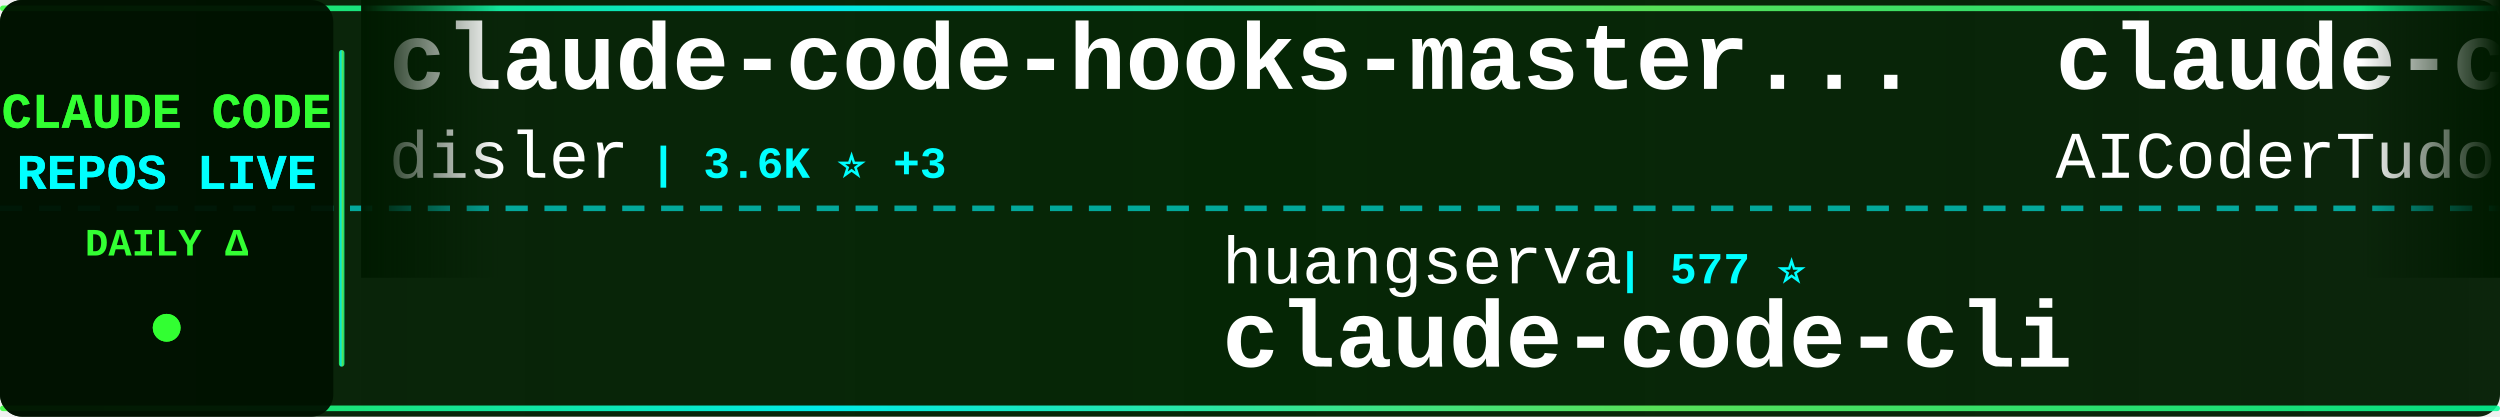
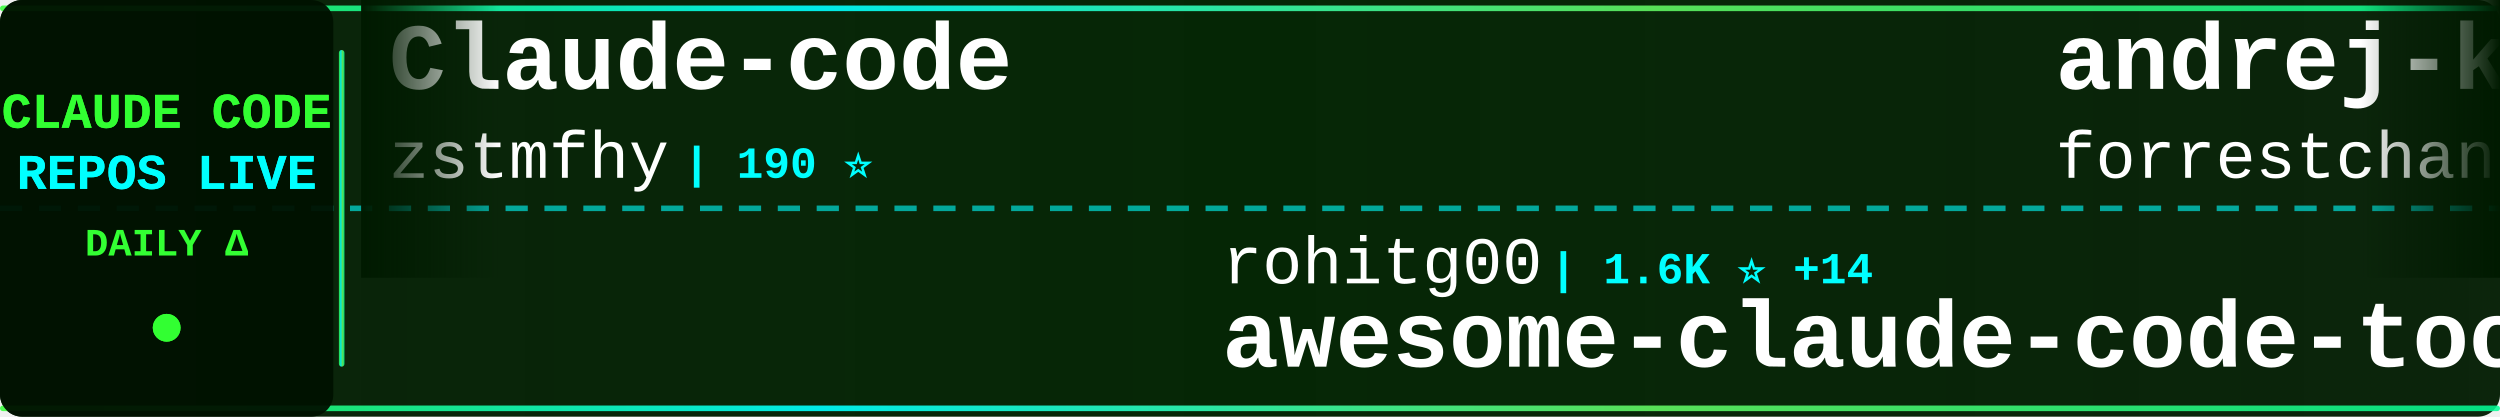
<svg xmlns="http://www.w3.org/2000/svg" width="900" height="150">
  <defs>
    <linearGradient id="tickerBg" x1="0%" y1="0%" x2="100%" y2="0%">
      <stop offset="0%" style="stop-color:#001a00;stop-opacity:0.95" />
      <stop offset="50%" style="stop-color:#002200;stop-opacity:0.98" />
      <stop offset="100%" style="stop-color:#001a00;stop-opacity:0.95" />
    </linearGradient>
    <linearGradient id="borderGrad" x1="0%" y1="0%" x2="100%" y2="0%">
      <stop offset="0%" style="stop-color:#33ff33;stop-opacity:0.85">
        <animate attributeName="stop-opacity" values="0.85;1;0.85" dur="2s" repeatCount="indefinite" />
      </stop>
      <stop offset="33%" style="stop-color:#00ffff;stop-opacity:0.9">
        <animate attributeName="stop-opacity" values="0.9;1;0.9" dur="2.2s" repeatCount="indefinite" />
      </stop>
      <stop offset="66%" style="stop-color:#66ff66;stop-opacity:0.85">
        <animate attributeName="stop-opacity" values="0.85;1;0.85" dur="1.8s" repeatCount="indefinite" />
      </stop>
      <stop offset="100%" style="stop-color:#00ff99;stop-opacity:0.85">
        <animate attributeName="stop-opacity" values="0.85;1;0.85" dur="2s" repeatCount="indefinite" />
      </stop>
    </linearGradient>
    <filter id="textGlow">
      <feGaussianBlur stdDeviation="0.1" result="coloredBlur" />
      <feMerge>
        <feMergeNode in="coloredBlur" />
        <feMergeNode in="SourceGraphic" />
      </feMerge>
    </filter>
    <filter id="metricGlow">
      <feGaussianBlur stdDeviation="0.2" result="coloredBlur" />
      <feMerge>
        <feMergeNode in="coloredBlur" />
        <feMergeNode in="SourceGraphic" />
      </feMerge>
    </filter>
    <linearGradient id="leftFade" x1="0%" y1="0%" x2="100%" y2="0%">
      <stop offset="0%" style="stop-color:#001a00;stop-opacity:1" />
      <stop offset="100%" style="stop-color:#001a00;stop-opacity:0" />
    </linearGradient>
    <linearGradient id="rightFade" x1="0%" y1="0%" x2="100%" y2="0%">
      <stop offset="0%" style="stop-color:#001a00;stop-opacity:0" />
      <stop offset="100%" style="stop-color:#001a00;stop-opacity:1" />
    </linearGradient>
  </defs>
  <rect width="900" height="150" fill="url(#tickerBg)" rx="8" />
  <rect x="0" y="2" width="900" height="2" fill="url(#borderGrad)" rx="1" />
  <rect x="0" y="146" width="900" height="2" fill="url(#borderGrad)" rx="1" />
  <line x1="0" y1="75" x2="900" y2="75" stroke="#00ffff" stroke-width="2" stroke-dasharray="8 6" opacity="0.6" />
  <rect x="0" y="0" width="120" height="150" fill="#001100" opacity="0.95" rx="8" />
  <text x="60" y="46" font-family="'Courier New', monospace" font-size="18" font-weight="bold" fill="#33ff33" text-anchor="middle" filter="url(#textGlow)">
    CLAUDE CODE
  </text>
  <text x="60" y="68" font-family="'Courier New', monospace" font-size="18" font-weight="bold" fill="#00ffff" text-anchor="middle" filter="url(#textGlow)">
    REPOS LIVE
  </text>
  <text x="60" y="92" font-family="'Courier New', monospace" font-size="14" font-weight="bold" fill="#33ff33" text-anchor="middle">
    DAILY Δ
  </text>
  <circle cx="60" cy="118" r="5" fill="#33ff33" filter="url(#metricGlow)">
    <animate attributeName="r" values="4;6;4" dur="1.5s" repeatCount="indefinite" />
    <animate attributeName="opacity" values="0.6;1;0.6" dur="1.5s" repeatCount="indefinite" />
  </circle>
  <rect x="122" y="18" width="2" height="114" fill="url(#borderGrad)" rx="1" />
  <clipPath id="tickerClip">
    <rect x="130" y="0" width="770" height="150" />
  </clipPath>
  <g clip-path="url(#tickerClip)">
    <g id="tickerItems">
      <animateTransform attributeName="transform" attributeType="XML" type="translate" from="0 0" to="-3000 0" dur="54s" repeatCount="indefinite" />
      <g transform="translate(0, 0)">
-         <text x="140" y="32" font-family="'Courier New', monospace" font-size="34" font-weight="bold" fill="#ffffff">claude-code-hooks-master...</text>
-         <text x="140" y="64" font-family="'Courier New', monospace" font-size="24" font-weight="normal" fill="#ffffff" opacity="1.0">disler</text>
-         <text x="234" y="64" font-family="'Courier New', monospace" font-size="16" font-weight="bold" fill="#00ffff"> | 3.6K ⭐ +3</text>
+         <text x="140" y="32" font-family="'Courier New', monospace" font-size="34" font-weight="bold" fill="#ffffff">Claude-code</text>
+         <text x="140" y="64" font-family="'Courier New', monospace" font-size="24" font-weight="normal" fill="#ffffff" opacity="1.0">zstmfhy</text>
+         <text x="246" y="64" font-family="'Courier New', monospace" font-size="16" font-weight="bold" fill="#00ffff"> | 190 ⭐</text>
      </g>
      <g transform="translate(300, 0)">
-         <text x="140" y="102" font-family="'Courier New', monospace" font-size="24" font-weight="normal" fill="#ffffff" opacity="1.0">huangserva</text>
-         <text x="282" y="102" font-family="'Courier New', monospace" font-size="16" font-weight="bold" fill="#00ffff"> | 577 ⭐</text>
-         <text x="140" y="132" font-family="'Courier New', monospace" font-size="34" font-weight="bold" fill="#ffffff">claude-code-cli</text>
+         <text x="140" y="102" font-family="'Courier New', monospace" font-size="24" font-weight="normal" fill="#ffffff" opacity="1.0">rohitg00</text>
+         <text x="258" y="102" font-family="'Courier New', monospace" font-size="16" font-weight="bold" fill="#00ffff"> | 1.6K ⭐ +14</text>
+         <text x="140" y="132" font-family="'Courier New', monospace" font-size="34" font-weight="bold" fill="#ffffff">awesome-claude-code-tool...</text>
      </g>
      <g transform="translate(600, 0)">
-         <text x="140" y="32" font-family="'Courier New', monospace" font-size="34" font-weight="bold" fill="#ffffff">claude-code-tudou</text>
-         <text x="140" y="64" font-family="'Courier New', monospace" font-size="24" font-weight="normal" fill="#ffffff" opacity="1.0">AICoderTudou</text>
-         <text x="306" y="64" font-family="'Courier New', monospace" font-size="16" font-weight="bold" fill="#00ffff"> | 498 ⭐ +1</text>
+         <text x="140" y="32" font-family="'Courier New', monospace" font-size="34" font-weight="bold" fill="#ffffff">andrej-karpathy-skills</text>
+         <text x="140" y="64" font-family="'Courier New', monospace" font-size="24" font-weight="normal" fill="#ffffff" opacity="1.0">forrestchang</text>
+         <text x="306" y="64" font-family="'Courier New', monospace" font-size="16" font-weight="bold" fill="#00ffff"> | 124.2K ⭐ +1.6K</text>
      </g>
      <g transform="translate(900, 0)">
-         <text x="140" y="102" font-family="'Courier New', monospace" font-size="24" font-weight="normal" fill="#ffffff" opacity="1.0">forrestchang</text>
-         <text x="306" y="102" font-family="'Courier New', monospace" font-size="16" font-weight="bold" fill="#00ffff"> | 123.9K ⭐ +1.5K</text>
-         <text x="140" y="132" font-family="'Courier New', monospace" font-size="34" font-weight="bold" fill="#ffffff">andrej-karpathy-skills</text>
+         <text x="140" y="102" font-family="'Courier New', monospace" font-size="24" font-weight="normal" fill="#ffffff" opacity="1.0">AprilNEA</text>
+         <text x="258" y="102" font-family="'Courier New', monospace" font-size="16" font-weight="bold" fill="#00ffff"> | 377 ⭐</text>
+         <text x="140" y="132" font-family="'Courier New', monospace" font-size="34" font-weight="bold" fill="#ffffff">claude-code-source</text>
      </g>
      <g transform="translate(1200, 0)">
-         <text x="140" y="32" font-family="'Courier New', monospace" font-size="34" font-weight="bold" fill="#ffffff">everything-claude-code</text>
-         <text x="140" y="64" font-family="'Courier New', monospace" font-size="24" font-weight="normal" fill="#ffffff" opacity="1.0">affaan-m</text>
-         <text x="258" y="64" font-family="'Courier New', monospace" font-size="16" font-weight="bold" fill="#00ffff"> | 178.5K ⭐ +1.6K</text>
+         <text x="140" y="32" font-family="'Courier New', monospace" font-size="34" font-weight="bold" fill="#ffffff">claude-code-spec-workflo...</text>
+         <text x="140" y="64" font-family="'Courier New', monospace" font-size="24" font-weight="normal" fill="#ffffff" opacity="1.0">Pimzino</text>
+         <text x="246" y="64" font-family="'Courier New', monospace" font-size="16" font-weight="bold" fill="#00ffff"> | 3.7K ⭐ +2</text>
      </g>
      <g transform="translate(1500, 0)">
-         <text x="140" y="102" font-family="'Courier New', monospace" font-size="24" font-weight="normal" fill="#ffffff" opacity="1.0">nanocoai</text>
-         <text x="258" y="102" font-family="'Courier New', monospace" font-size="16" font-weight="bold" fill="#00ffff"> | 28.8K ⭐ +29</text>
-         <text x="140" y="132" font-family="'Courier New', monospace" font-size="34" font-weight="bold" fill="#ffffff">nanoclaw</text>
+         <text x="140" y="102" font-family="'Courier New', monospace" font-size="24" font-weight="normal" fill="#ffffff" opacity="1.0">zebbern</text>
+         <text x="246" y="102" font-family="'Courier New', monospace" font-size="16" font-weight="bold" fill="#00ffff"> | 4.1K ⭐ +6</text>
+         <text x="140" y="132" font-family="'Courier New', monospace" font-size="34" font-weight="bold" fill="#ffffff">claude-code-guide</text>
      </g>
      <g transform="translate(1800, 0)">
-         <text x="140" y="32" font-family="'Courier New', monospace" font-size="34" font-weight="bold" fill="#ffffff">sc-claude-code-files</text>
-         <text x="140" y="64" font-family="'Courier New', monospace" font-size="24" font-weight="normal" fill="#ffffff" opacity="1.0">https-deeplearning-ai</text>
-         <text x="414" y="64" font-family="'Courier New', monospace" font-size="16" font-weight="bold" fill="#00ffff"> | 510 ⭐ +1</text>
+         <text x="140" y="32" font-family="'Courier New', monospace" font-size="34" font-weight="bold" fill="#ffffff">free-claude-code</text>
+         <text x="140" y="64" font-family="'Courier New', monospace" font-size="24" font-weight="normal" fill="#ffffff" opacity="1.0">Alishahryar1</text>
+         <text x="306" y="64" font-family="'Courier New', monospace" font-size="16" font-weight="bold" fill="#00ffff"> | 23.6K ⭐ +300</text>
      </g>
      <g transform="translate(2100, 0)">
-         <text x="140" y="102" font-family="'Courier New', monospace" font-size="24" font-weight="normal" fill="#ffffff" opacity="1.0">zebbern</text>
-         <text x="246" y="102" font-family="'Courier New', monospace" font-size="16" font-weight="bold" fill="#00ffff"> | 4.1K ⭐ +5</text>
-         <text x="140" y="132" font-family="'Courier New', monospace" font-size="34" font-weight="bold" fill="#ffffff">claude-code-guide</text>
+         <text x="140" y="102" font-family="'Courier New', monospace" font-size="24" font-weight="normal" fill="#ffffff" opacity="1.0">snarktank</text>
+         <text x="270" y="102" font-family="'Courier New', monospace" font-size="16" font-weight="bold" fill="#00ffff"> | 18.9K ⭐ +55</text>
+         <text x="140" y="132" font-family="'Courier New', monospace" font-size="34" font-weight="bold" fill="#ffffff">ralph</text>
      </g>
      <g transform="translate(2400, 0)">
-         <text x="140" y="32" font-family="'Courier New', monospace" font-size="34" font-weight="bold" fill="#ffffff">claude-code-local</text>
-         <text x="140" y="64" font-family="'Courier New', monospace" font-size="24" font-weight="normal" fill="#ffffff" opacity="1.0">nicedreamzapp</text>
-         <text x="318" y="64" font-family="'Courier New', monospace" font-size="16" font-weight="bold" fill="#00ffff"> | 2.6K ⭐ +29</text>
+         <text x="140" y="32" font-family="'Courier New', monospace" font-size="34" font-weight="bold" fill="#ffffff">claude-code-workflows</text>
+         <text x="140" y="64" font-family="'Courier New', monospace" font-size="24" font-weight="normal" fill="#ffffff" opacity="1.0">OneRedOak</text>
+         <text x="270" y="64" font-family="'Courier New', monospace" font-size="16" font-weight="bold" fill="#00ffff"> | 3.8K ⭐ +1</text>
      </g>
      <g transform="translate(2700, 0)">
        <text x="140" y="102" font-family="'Courier New', monospace" font-size="24" font-weight="normal" fill="#ffffff" opacity="1.0">router-for-me</text>
-         <text x="318" y="102" font-family="'Courier New', monospace" font-size="16" font-weight="bold" fill="#00ffff"> | 31.9K ⭐ +208</text>
+         <text x="318" y="102" font-family="'Courier New', monospace" font-size="16" font-weight="bold" fill="#00ffff"> | 31.9K ⭐ +211</text>
        <text x="140" y="132" font-family="'Courier New', monospace" font-size="34" font-weight="bold" fill="#ffffff">CLIProxyAPI</text>
      </g>
      <g transform="translate(3000, 0)">
-         <text x="140" y="32" font-family="'Courier New', monospace" font-size="34" font-weight="bold" fill="#ffffff">claude-code-hooks-master...</text>
-         <text x="140" y="64" font-family="'Courier New', monospace" font-size="24" font-weight="normal" fill="#ffffff" opacity="1.0">disler</text>
-         <text x="234" y="64" font-family="'Courier New', monospace" font-size="16" font-weight="bold" fill="#00ffff"> | 3.6K ⭐ +3</text>
+         <text x="140" y="32" font-family="'Courier New', monospace" font-size="34" font-weight="bold" fill="#ffffff">Claude-code</text>
+         <text x="140" y="64" font-family="'Courier New', monospace" font-size="24" font-weight="normal" fill="#ffffff" opacity="1.0">zstmfhy</text>
+         <text x="246" y="64" font-family="'Courier New', monospace" font-size="16" font-weight="bold" fill="#00ffff"> | 190 ⭐</text>
      </g>
      <g transform="translate(3300, 0)">
-         <text x="140" y="102" font-family="'Courier New', monospace" font-size="24" font-weight="normal" fill="#ffffff" opacity="1.0">huangserva</text>
-         <text x="282" y="102" font-family="'Courier New', monospace" font-size="16" font-weight="bold" fill="#00ffff"> | 577 ⭐</text>
-         <text x="140" y="132" font-family="'Courier New', monospace" font-size="34" font-weight="bold" fill="#ffffff">claude-code-cli</text>
+         <text x="140" y="102" font-family="'Courier New', monospace" font-size="24" font-weight="normal" fill="#ffffff" opacity="1.0">rohitg00</text>
+         <text x="258" y="102" font-family="'Courier New', monospace" font-size="16" font-weight="bold" fill="#00ffff"> | 1.6K ⭐ +14</text>
+         <text x="140" y="132" font-family="'Courier New', monospace" font-size="34" font-weight="bold" fill="#ffffff">awesome-claude-code-tool...</text>
      </g>
      <g transform="translate(3600, 0)">
-         <text x="140" y="32" font-family="'Courier New', monospace" font-size="34" font-weight="bold" fill="#ffffff">claude-code-tudou</text>
-         <text x="140" y="64" font-family="'Courier New', monospace" font-size="24" font-weight="normal" fill="#ffffff" opacity="1.0">AICoderTudou</text>
-         <text x="306" y="64" font-family="'Courier New', monospace" font-size="16" font-weight="bold" fill="#00ffff"> | 498 ⭐ +1</text>
+         <text x="140" y="32" font-family="'Courier New', monospace" font-size="34" font-weight="bold" fill="#ffffff">andrej-karpathy-skills</text>
+         <text x="140" y="64" font-family="'Courier New', monospace" font-size="24" font-weight="normal" fill="#ffffff" opacity="1.0">forrestchang</text>
+         <text x="306" y="64" font-family="'Courier New', monospace" font-size="16" font-weight="bold" fill="#00ffff"> | 124.2K ⭐ +1.6K</text>
      </g>
      <g transform="translate(3900, 0)">
-         <text x="140" y="102" font-family="'Courier New', monospace" font-size="24" font-weight="normal" fill="#ffffff" opacity="1.0">forrestchang</text>
-         <text x="306" y="102" font-family="'Courier New', monospace" font-size="16" font-weight="bold" fill="#00ffff"> | 123.9K ⭐ +1.5K</text>
-         <text x="140" y="132" font-family="'Courier New', monospace" font-size="34" font-weight="bold" fill="#ffffff">andrej-karpathy-skills</text>
+         <text x="140" y="102" font-family="'Courier New', monospace" font-size="24" font-weight="normal" fill="#ffffff" opacity="1.0">AprilNEA</text>
+         <text x="258" y="102" font-family="'Courier New', monospace" font-size="16" font-weight="bold" fill="#00ffff"> | 377 ⭐</text>
+         <text x="140" y="132" font-family="'Courier New', monospace" font-size="34" font-weight="bold" fill="#ffffff">claude-code-source</text>
      </g>
    </g>
  </g>
  <rect x="130" y="0" width="50" height="100" fill="url(#leftFade)" />
  <rect x="850" y="0" width="50" height="100" fill="url(#rightFade)" />
</svg>
